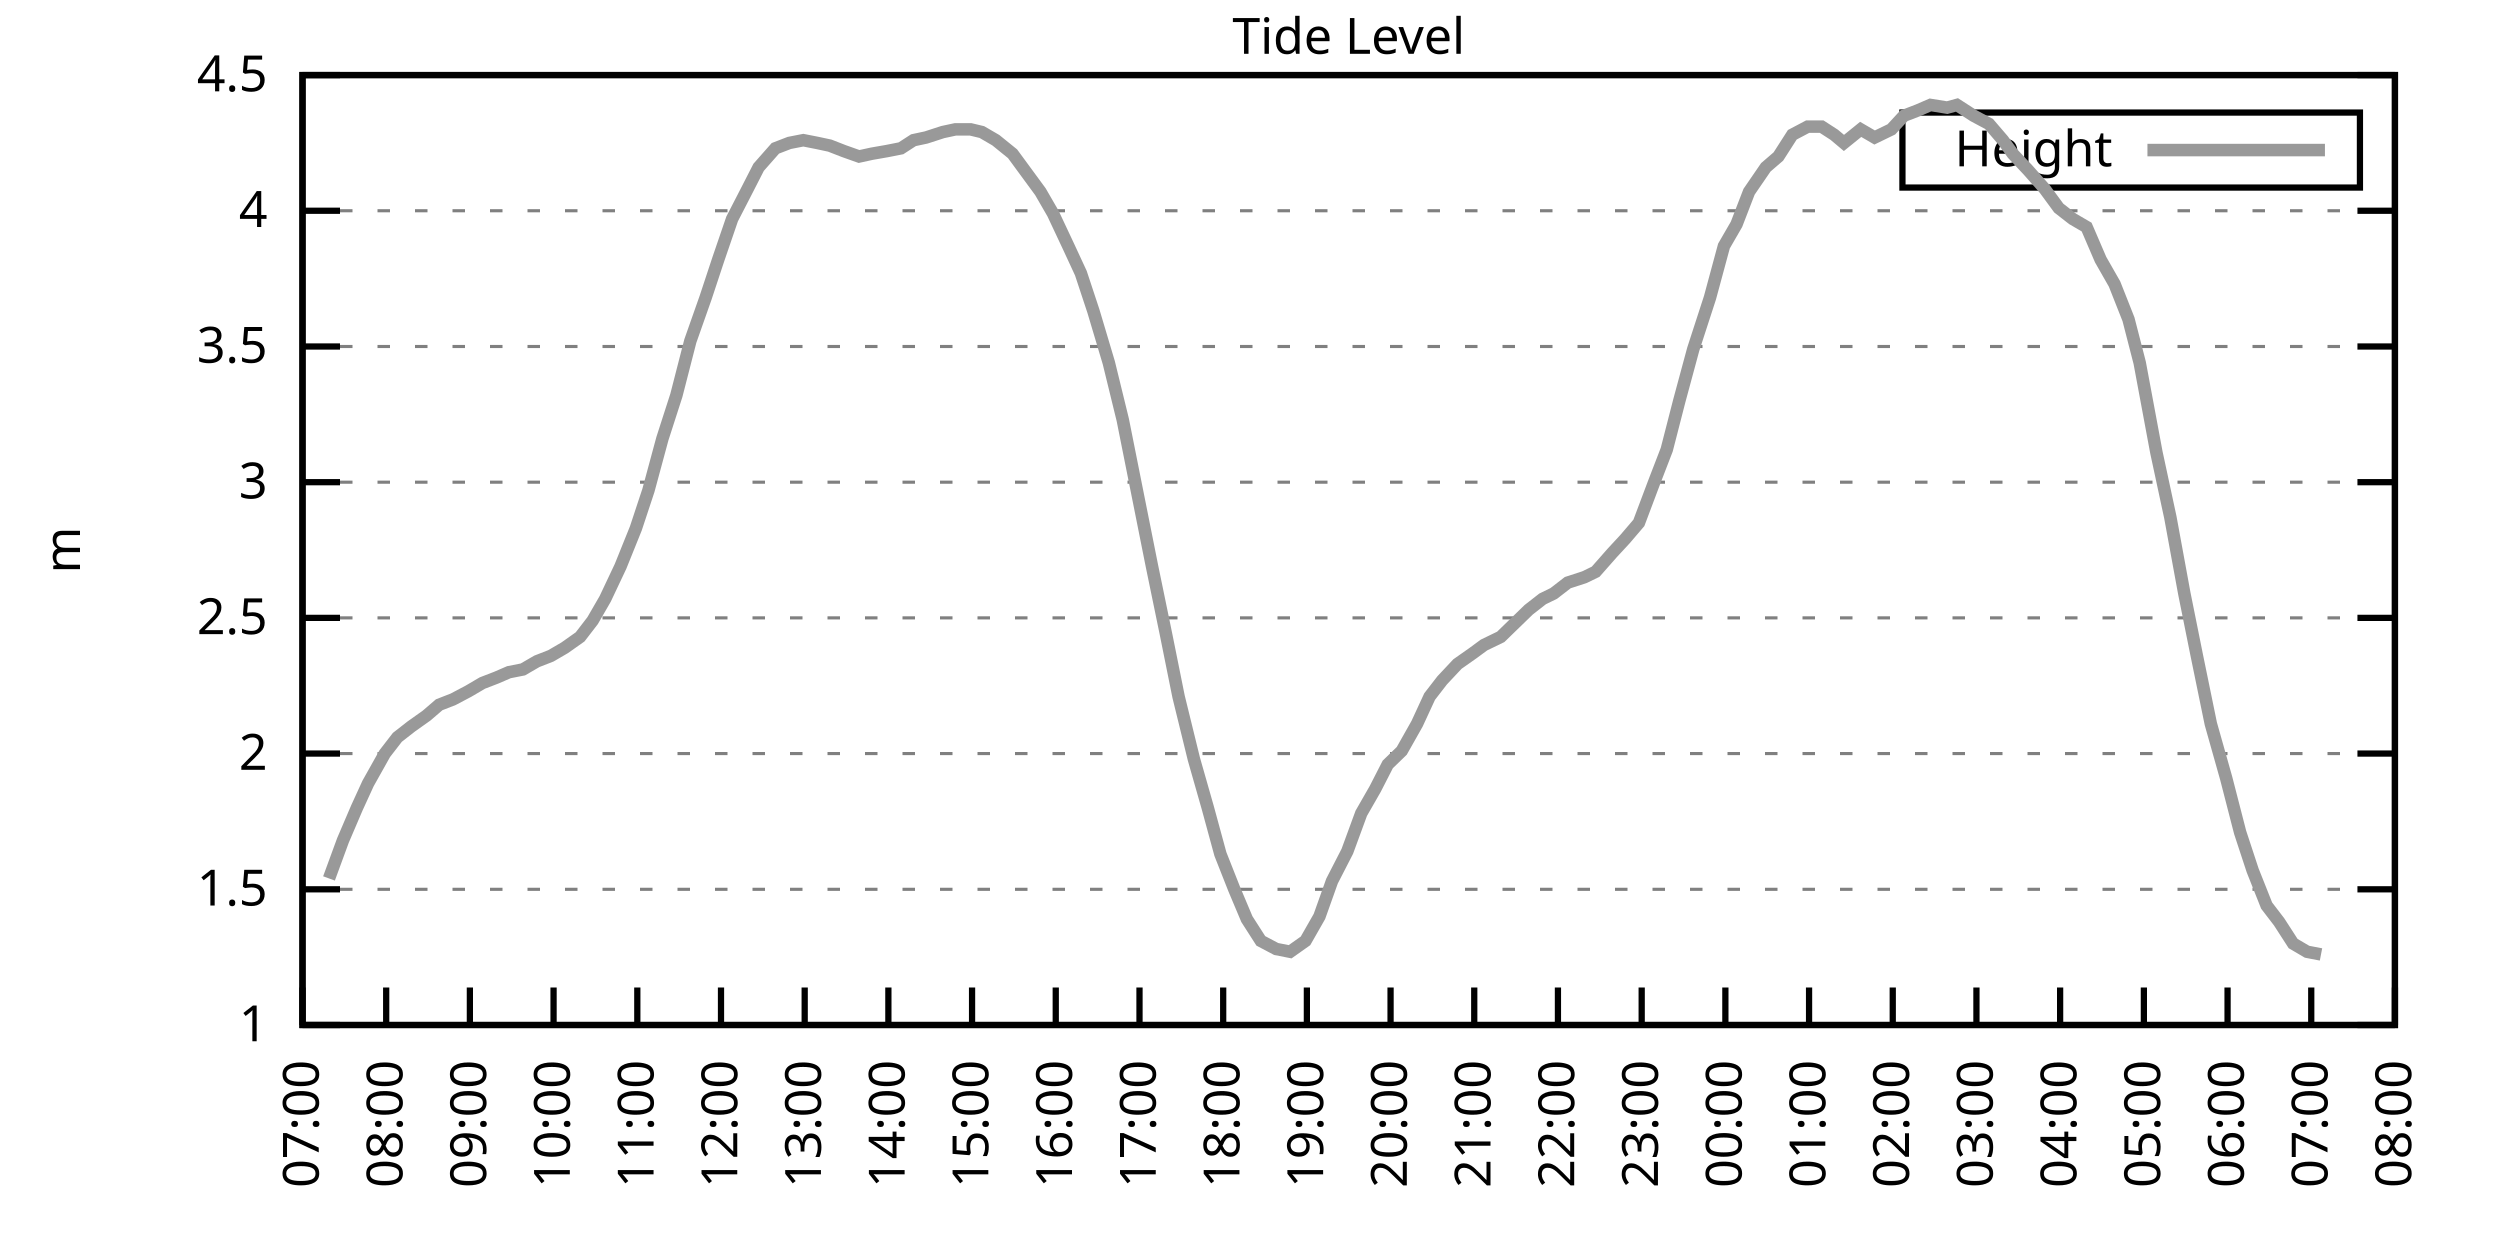
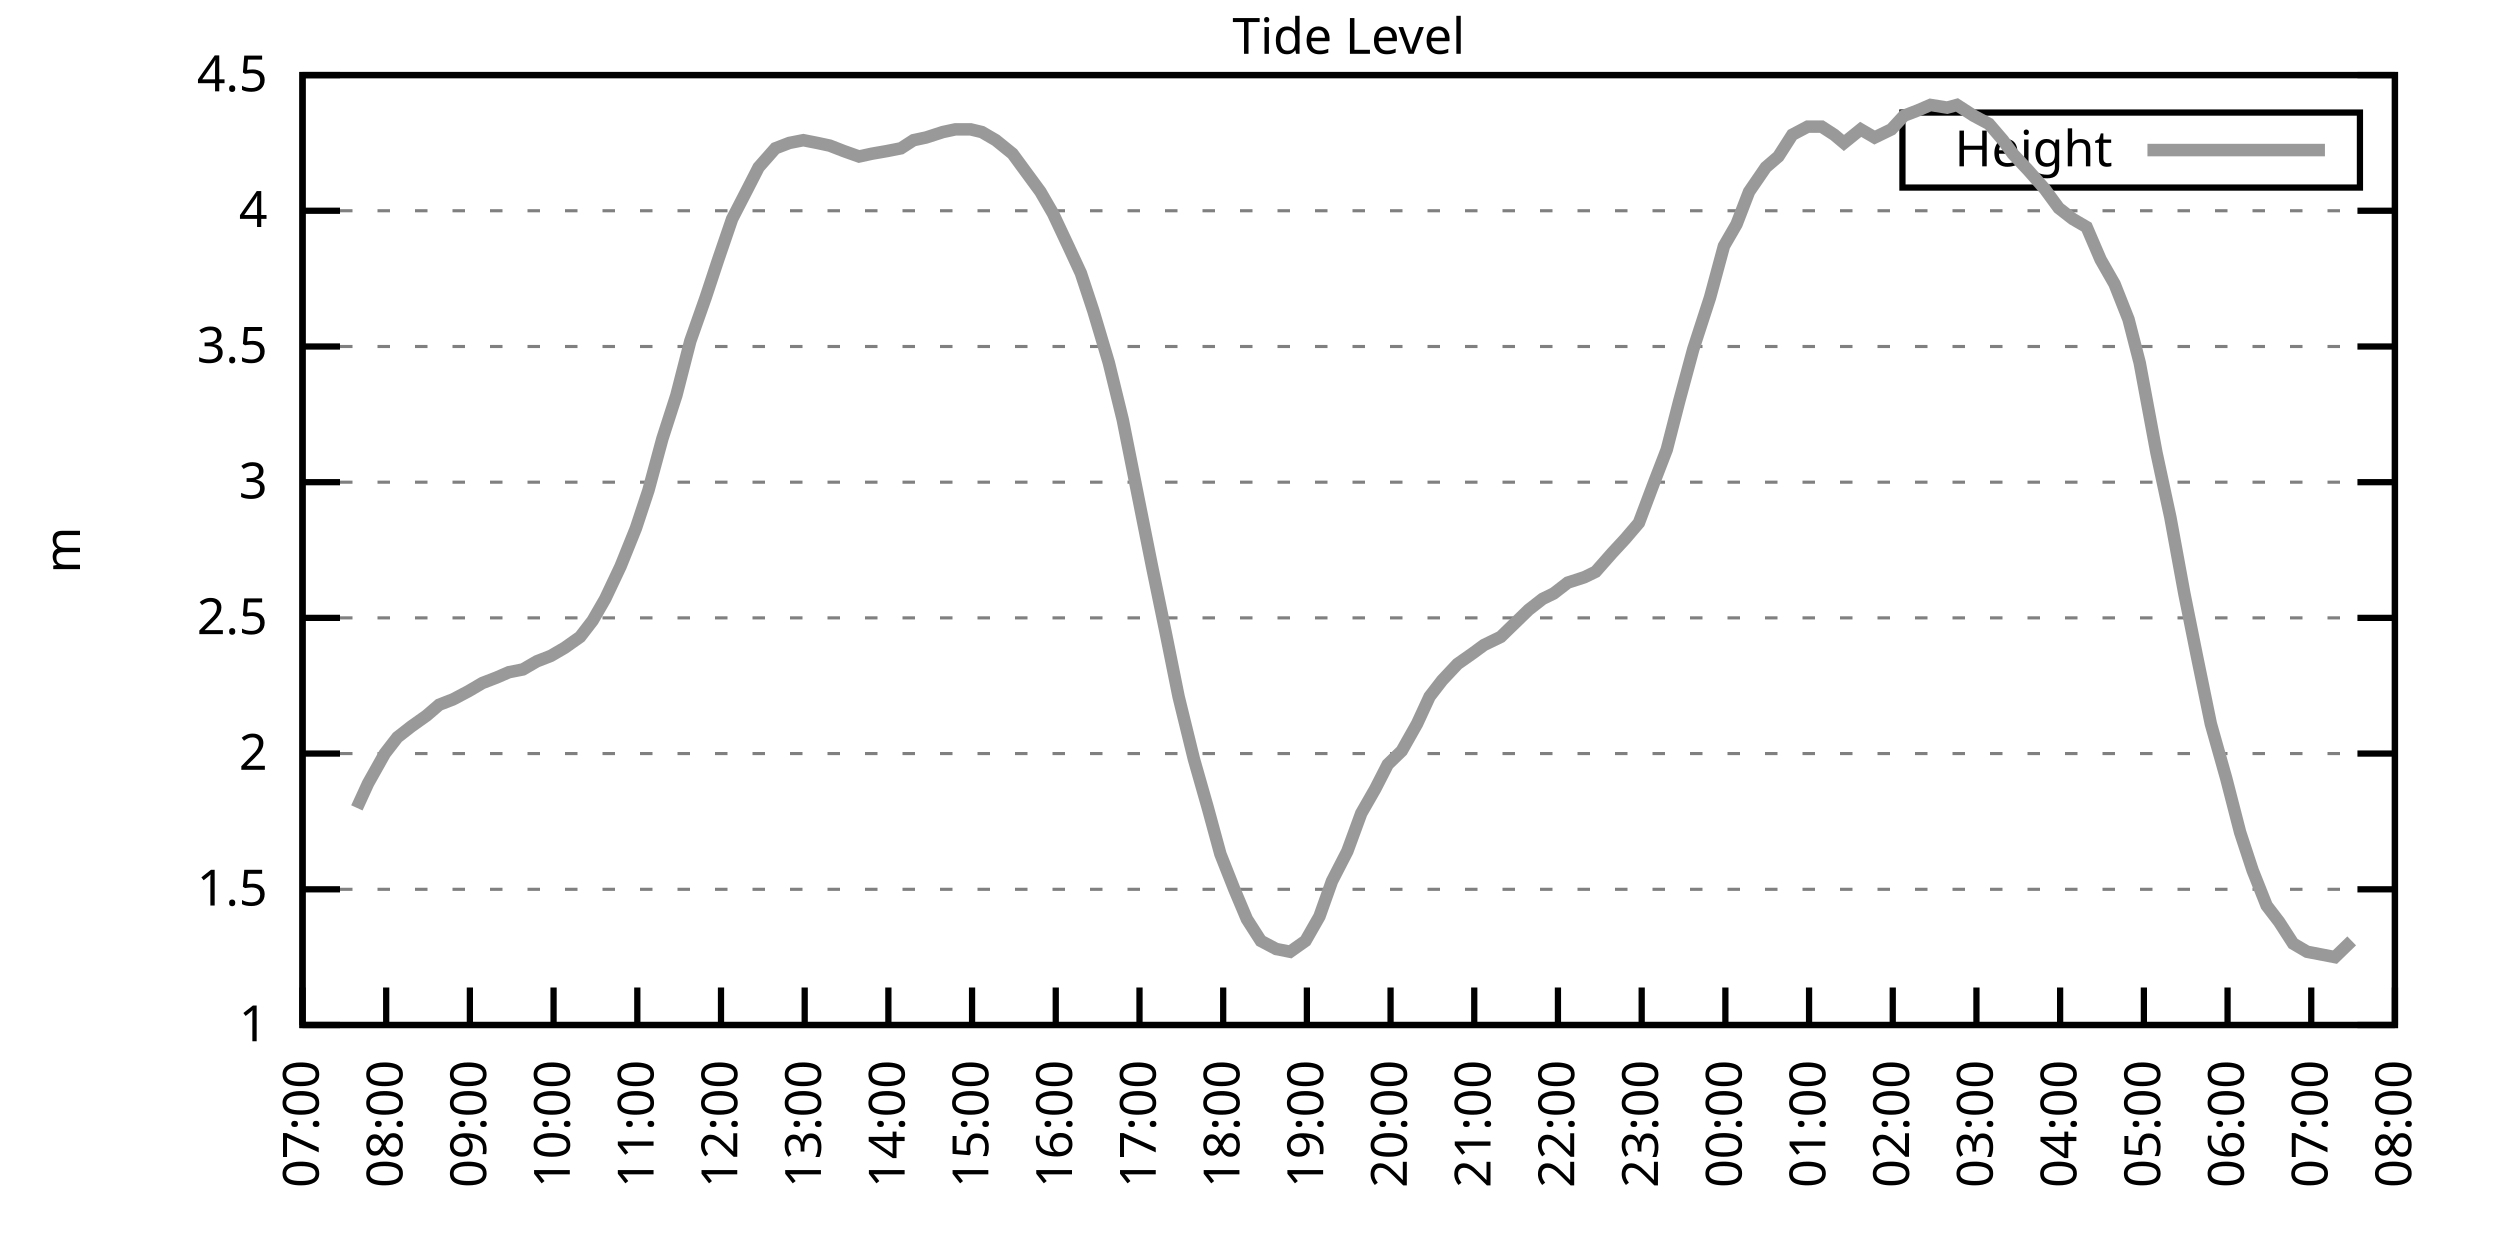
<svg xmlns="http://www.w3.org/2000/svg" xmlns:xlink="http://www.w3.org/1999/xlink" width="400" height="200" viewBox="0 0 400 200">
  <g id="gnuplot_canvas">
    <rect x="0" y="0" width="400" height="200" fill="none" />
    <defs>
      <circle id="gpDot" r="0.5" stroke-width="0.5" stroke="currentColor" />
      <path id="gpPt0" stroke-width="0.333" stroke="currentColor" d="M-1,0 h2 M0,-1 v2" />
      <path id="gpPt1" stroke-width="0.333" stroke="currentColor" d="M-1,-1 L1,1 M1,-1 L-1,1" />
      <path id="gpPt2" stroke-width="0.333" stroke="currentColor" d="M-1,0 L1,0 M0,-1 L0,1 M-1,-1 L1,1 M-1,1 L1,-1" />
      <rect id="gpPt3" stroke-width="0.333" stroke="currentColor" x="-1" y="-1" width="2" height="2" />
      <rect id="gpPt4" stroke-width="0.333" stroke="currentColor" fill="currentColor" x="-1" y="-1" width="2" height="2" />
      <circle id="gpPt5" stroke-width="0.333" stroke="currentColor" cx="0" cy="0" r="1" />
      <use xlink:href="#gpPt5" id="gpPt6" fill="currentColor" stroke="none" />
      <path id="gpPt7" stroke-width="0.333" stroke="currentColor" d="M0,-1.33 L-1.33,0.67 L1.33,0.67 z" />
      <use xlink:href="#gpPt7" id="gpPt8" fill="currentColor" stroke="none" />
      <use xlink:href="#gpPt7" id="gpPt9" stroke="currentColor" transform="rotate(180)" />
      <use xlink:href="#gpPt9" id="gpPt10" fill="currentColor" stroke="none" />
      <use xlink:href="#gpPt3" id="gpPt11" stroke="currentColor" transform="rotate(45)" />
      <use xlink:href="#gpPt11" id="gpPt12" fill="currentColor" stroke="none" />
      <path id="gpPt13" stroke-width="0.333" stroke="currentColor" d="M0,1.330 L1.265,0.411 L0.782,-1.067 L-0.782,-1.076 L-1.265,0.411 z" />
      <use xlink:href="#gpPt13" id="gpPt14" fill="currentColor" stroke="none" />
      <filter id="textbox" filterUnits="objectBoundingBox" x="0" y="0" height="1" width="1">
        <feFlood flood-color="white" flood-opacity="1" result="bgnd" />
        <feComposite in="SourceGraphic" in2="bgnd" operator="atop" />
      </filter>
      <filter id="greybox" filterUnits="objectBoundingBox" x="0" y="0" height="1" width="1">
        <feFlood flood-color="lightgrey" flood-opacity="1" result="grey" />
        <feComposite in="SourceGraphic" in2="grey" operator="atop" />
      </filter>
    </defs>
    <g fill="none" color="white" stroke="currentColor" stroke-width="1.00" stroke-linecap="butt" stroke-linejoin="miter">
</g>
    <g fill="none" color="black" stroke="currentColor" stroke-width="1.00" stroke-linecap="butt" stroke-linejoin="miter">
      <g stroke="none" shape-rendering="crispEdges">
        <polygon fill="rgb(255, 255, 255)" points="48.40,164.00 383.18,164.00 383.18,12.02 48.40,12.02 " />
      </g>
    </g>
    <g fill="none" color="black" stroke="currentColor" stroke-width="1.00" stroke-linecap="butt" stroke-linejoin="miter">
</g>
    <g fill="none" color="black" stroke="black" stroke-width="0.50" stroke-linecap="butt" stroke-linejoin="miter">
</g>
    <g fill="none" color="gray" stroke="currentColor" stroke-width="0.50" stroke-linecap="butt" stroke-linejoin="miter">
      <path stroke="gray" stroke-dasharray="2,4" class="gridline" d="M48.40,164.00 L383.19,164.00  " />
    </g>
    <g fill="none" color="gray" stroke="gray" stroke-width="1.00" stroke-linecap="butt" stroke-linejoin="miter">
</g>
    <g fill="none" color="black" stroke="currentColor" stroke-width="1.00" stroke-linecap="butt" stroke-linejoin="miter">
      <path stroke="black" d="M48.40,164.00 L54.40,164.00 M383.19,164.00 L377.19,164.00  " />
      <g transform="translate(42.80,166.60)" stroke="none" fill="black" font-family="Sans" font-size="8.00" text-anchor="end">
        <text>
          <tspan font-family="Sans"> 1</tspan>
        </text>
      </g>
    </g>
    <g fill="none" color="black" stroke="currentColor" stroke-width="1.00" stroke-linecap="butt" stroke-linejoin="miter">
</g>
    <g fill="none" color="black" stroke="black" stroke-width="0.50" stroke-linecap="butt" stroke-linejoin="miter">
</g>
    <g fill="none" color="gray" stroke="currentColor" stroke-width="0.50" stroke-linecap="butt" stroke-linejoin="miter">
      <path stroke="gray" stroke-dasharray="2,4" class="gridline" d="M48.40,142.29 L383.19,142.29  " />
    </g>
    <g fill="none" color="gray" stroke="gray" stroke-width="1.00" stroke-linecap="butt" stroke-linejoin="miter">
</g>
    <g fill="none" color="black" stroke="currentColor" stroke-width="1.00" stroke-linecap="butt" stroke-linejoin="miter">
      <path stroke="black" d="M48.40,142.29 L54.40,142.29 M383.19,142.29 L377.19,142.29  " />
      <g transform="translate(42.80,144.89)" stroke="none" fill="black" font-family="Sans" font-size="8.00" text-anchor="end">
        <text>
          <tspan font-family="Sans"> 1.5</tspan>
        </text>
      </g>
    </g>
    <g fill="none" color="black" stroke="currentColor" stroke-width="1.00" stroke-linecap="butt" stroke-linejoin="miter">
</g>
    <g fill="none" color="black" stroke="black" stroke-width="0.50" stroke-linecap="butt" stroke-linejoin="miter">
</g>
    <g fill="none" color="gray" stroke="currentColor" stroke-width="0.50" stroke-linecap="butt" stroke-linejoin="miter">
      <path stroke="gray" stroke-dasharray="2,4" class="gridline" d="M48.40,120.57 L383.19,120.57  " />
    </g>
    <g fill="none" color="gray" stroke="gray" stroke-width="1.00" stroke-linecap="butt" stroke-linejoin="miter">
</g>
    <g fill="none" color="black" stroke="currentColor" stroke-width="1.00" stroke-linecap="butt" stroke-linejoin="miter">
      <path stroke="black" d="M48.40,120.57 L54.40,120.57 M383.19,120.57 L377.19,120.57  " />
      <g transform="translate(42.80,123.17)" stroke="none" fill="black" font-family="Sans" font-size="8.00" text-anchor="end">
        <text>
          <tspan font-family="Sans"> 2</tspan>
        </text>
      </g>
    </g>
    <g fill="none" color="black" stroke="currentColor" stroke-width="1.00" stroke-linecap="butt" stroke-linejoin="miter">
</g>
    <g fill="none" color="black" stroke="black" stroke-width="0.50" stroke-linecap="butt" stroke-linejoin="miter">
</g>
    <g fill="none" color="gray" stroke="currentColor" stroke-width="0.50" stroke-linecap="butt" stroke-linejoin="miter">
      <path stroke="gray" stroke-dasharray="2,4" class="gridline" d="M48.40,98.86 L383.19,98.86  " />
    </g>
    <g fill="none" color="gray" stroke="gray" stroke-width="1.00" stroke-linecap="butt" stroke-linejoin="miter">
</g>
    <g fill="none" color="black" stroke="currentColor" stroke-width="1.00" stroke-linecap="butt" stroke-linejoin="miter">
      <path stroke="black" d="M48.40,98.86 L54.40,98.86 M383.19,98.86 L377.19,98.86  " />
      <g transform="translate(42.80,101.46)" stroke="none" fill="black" font-family="Sans" font-size="8.00" text-anchor="end">
        <text>
          <tspan font-family="Sans"> 2.5</tspan>
        </text>
      </g>
    </g>
    <g fill="none" color="black" stroke="currentColor" stroke-width="1.00" stroke-linecap="butt" stroke-linejoin="miter">
</g>
    <g fill="none" color="black" stroke="black" stroke-width="0.50" stroke-linecap="butt" stroke-linejoin="miter">
</g>
    <g fill="none" color="gray" stroke="currentColor" stroke-width="0.50" stroke-linecap="butt" stroke-linejoin="miter">
      <path stroke="gray" stroke-dasharray="2,4" class="gridline" d="M48.40,77.15 L383.19,77.15  " />
    </g>
    <g fill="none" color="gray" stroke="gray" stroke-width="1.00" stroke-linecap="butt" stroke-linejoin="miter">
</g>
    <g fill="none" color="black" stroke="currentColor" stroke-width="1.00" stroke-linecap="butt" stroke-linejoin="miter">
      <path stroke="black" d="M48.40,77.15 L54.40,77.15 M383.19,77.15 L377.19,77.15  " />
      <g transform="translate(42.80,79.75)" stroke="none" fill="black" font-family="Sans" font-size="8.00" text-anchor="end">
        <text>
          <tspan font-family="Sans"> 3</tspan>
        </text>
      </g>
    </g>
    <g fill="none" color="black" stroke="currentColor" stroke-width="1.00" stroke-linecap="butt" stroke-linejoin="miter">
</g>
    <g fill="none" color="black" stroke="black" stroke-width="0.50" stroke-linecap="butt" stroke-linejoin="miter">
</g>
    <g fill="none" color="gray" stroke="currentColor" stroke-width="0.50" stroke-linecap="butt" stroke-linejoin="miter">
      <path stroke="gray" stroke-dasharray="2,4" class="gridline" d="M48.40,55.44 L383.19,55.44  " />
    </g>
    <g fill="none" color="gray" stroke="gray" stroke-width="1.00" stroke-linecap="butt" stroke-linejoin="miter">
</g>
    <g fill="none" color="black" stroke="currentColor" stroke-width="1.00" stroke-linecap="butt" stroke-linejoin="miter">
      <path stroke="black" d="M48.40,55.44 L54.40,55.44 M383.19,55.44 L377.19,55.44  " />
      <g transform="translate(42.80,58.04)" stroke="none" fill="black" font-family="Sans" font-size="8.00" text-anchor="end">
        <text>
          <tspan font-family="Sans"> 3.5</tspan>
        </text>
      </g>
    </g>
    <g fill="none" color="black" stroke="currentColor" stroke-width="1.00" stroke-linecap="butt" stroke-linejoin="miter">
</g>
    <g fill="none" color="black" stroke="black" stroke-width="0.50" stroke-linecap="butt" stroke-linejoin="miter">
</g>
    <g fill="none" color="gray" stroke="currentColor" stroke-width="0.50" stroke-linecap="butt" stroke-linejoin="miter">
      <path stroke="gray" stroke-dasharray="2,4" class="gridline" d="M48.40,33.72 L383.19,33.72  " />
    </g>
    <g fill="none" color="gray" stroke="gray" stroke-width="1.00" stroke-linecap="butt" stroke-linejoin="miter">
</g>
    <g fill="none" color="black" stroke="currentColor" stroke-width="1.00" stroke-linecap="butt" stroke-linejoin="miter">
      <path stroke="black" d="M48.40,33.72 L54.40,33.72 M383.19,33.72 L377.19,33.72  " />
      <g transform="translate(42.80,36.32)" stroke="none" fill="black" font-family="Sans" font-size="8.00" text-anchor="end">
        <text>
          <tspan font-family="Sans"> 4</tspan>
        </text>
      </g>
    </g>
    <g fill="none" color="black" stroke="currentColor" stroke-width="1.00" stroke-linecap="butt" stroke-linejoin="miter">
</g>
    <g fill="none" color="black" stroke="black" stroke-width="0.50" stroke-linecap="butt" stroke-linejoin="miter">
</g>
    <g fill="none" color="gray" stroke="currentColor" stroke-width="0.50" stroke-linecap="butt" stroke-linejoin="miter">
      <path stroke="gray" stroke-dasharray="2,4" class="gridline" d="M48.40,12.01 L383.19,12.01  " />
    </g>
    <g fill="none" color="gray" stroke="gray" stroke-width="1.00" stroke-linecap="butt" stroke-linejoin="miter">
</g>
    <g fill="none" color="black" stroke="currentColor" stroke-width="1.00" stroke-linecap="butt" stroke-linejoin="miter">
      <path stroke="black" d="M48.40,12.01 L54.40,12.01 M383.19,12.01 L377.19,12.01  " />
      <g transform="translate(42.80,14.61)" stroke="none" fill="black" font-family="Sans" font-size="8.00" text-anchor="end">
        <text>
          <tspan font-family="Sans"> 4.5</tspan>
        </text>
      </g>
    </g>
    <g fill="none" color="black" stroke="currentColor" stroke-width="1.00" stroke-linecap="butt" stroke-linejoin="miter">
      <path stroke="black" d="M48.40,164.00 L48.40,158.00  " />
      <g transform="translate(51.00,169.60) rotate(270.00)" stroke="none" fill="black" font-family="Sans" font-size="8.00" text-anchor="end">
        <text>
          <tspan font-family="Sans">07:00</tspan>
        </text>
      </g>
    </g>
    <g fill="none" color="black" stroke="currentColor" stroke-width="1.00" stroke-linecap="butt" stroke-linejoin="miter">
      <path stroke="black" d="M61.79,164.00 L61.79,158.00  " />
      <g transform="translate(64.39,169.60) rotate(270.00)" stroke="none" fill="black" font-family="Sans" font-size="8.00" text-anchor="end">
        <text>
          <tspan font-family="Sans">08:00</tspan>
        </text>
      </g>
    </g>
    <g fill="none" color="black" stroke="currentColor" stroke-width="1.00" stroke-linecap="butt" stroke-linejoin="miter">
      <path stroke="black" d="M75.18,164.00 L75.18,158.00  " />
      <g transform="translate(77.78,169.60) rotate(270.00)" stroke="none" fill="black" font-family="Sans" font-size="8.00" text-anchor="end">
        <text>
          <tspan font-family="Sans">09:00</tspan>
        </text>
      </g>
    </g>
    <g fill="none" color="black" stroke="currentColor" stroke-width="1.00" stroke-linecap="butt" stroke-linejoin="miter">
      <path stroke="black" d="M88.57,164.00 L88.57,158.00  " />
      <g transform="translate(91.17,169.60) rotate(270.00)" stroke="none" fill="black" font-family="Sans" font-size="8.00" text-anchor="end">
        <text>
          <tspan font-family="Sans">10:00</tspan>
        </text>
      </g>
    </g>
    <g fill="none" color="black" stroke="currentColor" stroke-width="1.00" stroke-linecap="butt" stroke-linejoin="miter">
      <path stroke="black" d="M101.97,164.00 L101.97,158.00  " />
      <g transform="translate(104.57,169.60) rotate(270.00)" stroke="none" fill="black" font-family="Sans" font-size="8.00" text-anchor="end">
        <text>
          <tspan font-family="Sans">11:00</tspan>
        </text>
      </g>
    </g>
    <g fill="none" color="black" stroke="currentColor" stroke-width="1.00" stroke-linecap="butt" stroke-linejoin="miter">
      <path stroke="black" d="M115.36,164.00 L115.36,158.00  " />
      <g transform="translate(117.96,169.60) rotate(270.00)" stroke="none" fill="black" font-family="Sans" font-size="8.00" text-anchor="end">
        <text>
          <tspan font-family="Sans">12:00</tspan>
        </text>
      </g>
    </g>
    <g fill="none" color="black" stroke="currentColor" stroke-width="1.00" stroke-linecap="butt" stroke-linejoin="miter">
      <path stroke="black" d="M128.75,164.00 L128.75,158.00  " />
      <g transform="translate(131.35,169.60) rotate(270.00)" stroke="none" fill="black" font-family="Sans" font-size="8.00" text-anchor="end">
        <text>
          <tspan font-family="Sans">13:00</tspan>
        </text>
      </g>
    </g>
    <g fill="none" color="black" stroke="currentColor" stroke-width="1.00" stroke-linecap="butt" stroke-linejoin="miter">
      <path stroke="black" d="M142.14,164.00 L142.14,158.00  " />
      <g transform="translate(144.74,169.60) rotate(270.00)" stroke="none" fill="black" font-family="Sans" font-size="8.00" text-anchor="end">
        <text>
          <tspan font-family="Sans">14:00</tspan>
        </text>
      </g>
    </g>
    <g fill="none" color="black" stroke="currentColor" stroke-width="1.00" stroke-linecap="butt" stroke-linejoin="miter">
      <path stroke="black" d="M155.53,164.00 L155.53,158.00  " />
      <g transform="translate(158.13,169.60) rotate(270.00)" stroke="none" fill="black" font-family="Sans" font-size="8.00" text-anchor="end">
        <text>
          <tspan font-family="Sans">15:00</tspan>
        </text>
      </g>
    </g>
    <g fill="none" color="black" stroke="currentColor" stroke-width="1.00" stroke-linecap="butt" stroke-linejoin="miter">
      <path stroke="black" d="M168.92,164.00 L168.92,158.00  " />
      <g transform="translate(171.52,169.60) rotate(270.00)" stroke="none" fill="black" font-family="Sans" font-size="8.00" text-anchor="end">
        <text>
          <tspan font-family="Sans">16:00</tspan>
        </text>
      </g>
    </g>
    <g fill="none" color="black" stroke="currentColor" stroke-width="1.00" stroke-linecap="butt" stroke-linejoin="miter">
      <path stroke="black" d="M182.32,164.00 L182.32,158.00  " />
      <g transform="translate(184.92,169.60) rotate(270.00)" stroke="none" fill="black" font-family="Sans" font-size="8.00" text-anchor="end">
        <text>
          <tspan font-family="Sans">17:00</tspan>
        </text>
      </g>
    </g>
    <g fill="none" color="black" stroke="currentColor" stroke-width="1.00" stroke-linecap="butt" stroke-linejoin="miter">
      <path stroke="black" d="M195.71,164.00 L195.71,158.00  " />
      <g transform="translate(198.31,169.60) rotate(270.00)" stroke="none" fill="black" font-family="Sans" font-size="8.00" text-anchor="end">
        <text>
          <tspan font-family="Sans">18:00</tspan>
        </text>
      </g>
    </g>
    <g fill="none" color="black" stroke="currentColor" stroke-width="1.00" stroke-linecap="butt" stroke-linejoin="miter">
      <path stroke="black" d="M209.10,164.00 L209.10,158.00  " />
      <g transform="translate(211.70,169.60) rotate(270.00)" stroke="none" fill="black" font-family="Sans" font-size="8.00" text-anchor="end">
        <text>
          <tspan font-family="Sans">19:00</tspan>
        </text>
      </g>
    </g>
    <g fill="none" color="black" stroke="currentColor" stroke-width="1.00" stroke-linecap="butt" stroke-linejoin="miter">
      <path stroke="black" d="M222.49,164.00 L222.49,158.00  " />
      <g transform="translate(225.09,169.60) rotate(270.00)" stroke="none" fill="black" font-family="Sans" font-size="8.00" text-anchor="end">
        <text>
          <tspan font-family="Sans">20:00</tspan>
        </text>
      </g>
    </g>
    <g fill="none" color="black" stroke="currentColor" stroke-width="1.00" stroke-linecap="butt" stroke-linejoin="miter">
      <path stroke="black" d="M235.88,164.00 L235.88,158.00  " />
      <g transform="translate(238.48,169.60) rotate(270.00)" stroke="none" fill="black" font-family="Sans" font-size="8.00" text-anchor="end">
        <text>
          <tspan font-family="Sans">21:00</tspan>
        </text>
      </g>
    </g>
    <g fill="none" color="black" stroke="currentColor" stroke-width="1.00" stroke-linecap="butt" stroke-linejoin="miter">
      <path stroke="black" d="M249.27,164.00 L249.27,158.00  " />
      <g transform="translate(251.87,169.60) rotate(270.00)" stroke="none" fill="black" font-family="Sans" font-size="8.00" text-anchor="end">
        <text>
          <tspan font-family="Sans">22:00</tspan>
        </text>
      </g>
    </g>
    <g fill="none" color="black" stroke="currentColor" stroke-width="1.00" stroke-linecap="butt" stroke-linejoin="miter">
      <path stroke="black" d="M262.67,164.00 L262.67,158.00  " />
      <g transform="translate(265.27,169.60) rotate(270.00)" stroke="none" fill="black" font-family="Sans" font-size="8.00" text-anchor="end">
        <text>
          <tspan font-family="Sans">23:00</tspan>
        </text>
      </g>
    </g>
    <g fill="none" color="black" stroke="currentColor" stroke-width="1.00" stroke-linecap="butt" stroke-linejoin="miter">
      <path stroke="black" d="M276.06,164.00 L276.06,158.00  " />
      <g transform="translate(278.66,169.60) rotate(270.00)" stroke="none" fill="black" font-family="Sans" font-size="8.00" text-anchor="end">
        <text>
          <tspan font-family="Sans">00:00</tspan>
        </text>
      </g>
    </g>
    <g fill="none" color="black" stroke="currentColor" stroke-width="1.00" stroke-linecap="butt" stroke-linejoin="miter">
      <path stroke="black" d="M289.45,164.00 L289.45,158.00  " />
      <g transform="translate(292.05,169.60) rotate(270.00)" stroke="none" fill="black" font-family="Sans" font-size="8.00" text-anchor="end">
        <text>
          <tspan font-family="Sans">01:00</tspan>
        </text>
      </g>
    </g>
    <g fill="none" color="black" stroke="currentColor" stroke-width="1.00" stroke-linecap="butt" stroke-linejoin="miter">
      <path stroke="black" d="M302.84,164.00 L302.84,158.00  " />
      <g transform="translate(305.44,169.60) rotate(270.00)" stroke="none" fill="black" font-family="Sans" font-size="8.00" text-anchor="end">
        <text>
          <tspan font-family="Sans">02:00</tspan>
        </text>
      </g>
    </g>
    <g fill="none" color="black" stroke="currentColor" stroke-width="1.00" stroke-linecap="butt" stroke-linejoin="miter">
      <path stroke="black" d="M316.23,164.00 L316.23,158.00  " />
      <g transform="translate(318.83,169.60) rotate(270.00)" stroke="none" fill="black" font-family="Sans" font-size="8.00" text-anchor="end">
        <text>
          <tspan font-family="Sans">03:00</tspan>
        </text>
      </g>
    </g>
    <g fill="none" color="black" stroke="currentColor" stroke-width="1.00" stroke-linecap="butt" stroke-linejoin="miter">
      <path stroke="black" d="M329.62,164.00 L329.62,158.00  " />
      <g transform="translate(332.22,169.60) rotate(270.00)" stroke="none" fill="black" font-family="Sans" font-size="8.00" text-anchor="end">
        <text>
          <tspan font-family="Sans">04:00</tspan>
        </text>
      </g>
    </g>
    <g fill="none" color="black" stroke="currentColor" stroke-width="1.00" stroke-linecap="butt" stroke-linejoin="miter">
      <path stroke="black" d="M343.02,164.00 L343.02,158.00  " />
      <g transform="translate(345.62,169.60) rotate(270.00)" stroke="none" fill="black" font-family="Sans" font-size="8.00" text-anchor="end">
        <text>
          <tspan font-family="Sans">05:00</tspan>
        </text>
      </g>
    </g>
    <g fill="none" color="black" stroke="currentColor" stroke-width="1.00" stroke-linecap="butt" stroke-linejoin="miter">
      <path stroke="black" d="M356.41,164.00 L356.41,158.00  " />
      <g transform="translate(359.01,169.60) rotate(270.00)" stroke="none" fill="black" font-family="Sans" font-size="8.00" text-anchor="end">
        <text>
          <tspan font-family="Sans">06:00</tspan>
        </text>
      </g>
    </g>
    <g fill="none" color="black" stroke="currentColor" stroke-width="1.00" stroke-linecap="butt" stroke-linejoin="miter">
      <path stroke="black" d="M369.80,164.00 L369.80,158.00  " />
      <g transform="translate(372.40,169.60) rotate(270.00)" stroke="none" fill="black" font-family="Sans" font-size="8.00" text-anchor="end">
        <text>
          <tspan font-family="Sans">07:00</tspan>
        </text>
      </g>
    </g>
    <g fill="none" color="black" stroke="currentColor" stroke-width="1.00" stroke-linecap="butt" stroke-linejoin="miter">
      <path stroke="black" d="M383.19,164.00 L383.19,158.00  " />
      <g transform="translate(385.79,169.60) rotate(270.00)" stroke="none" fill="black" font-family="Sans" font-size="8.00" text-anchor="end">
        <text>
          <tspan font-family="Sans">08:00</tspan>
        </text>
      </g>
    </g>
    <g fill="none" color="black" stroke="currentColor" stroke-width="1.00" stroke-linecap="butt" stroke-linejoin="miter">
</g>
    <g fill="none" color="black" stroke="currentColor" stroke-width="1.00" stroke-linecap="butt" stroke-linejoin="miter">
      <path stroke="black" d="M48.40,12.01 L48.40,164.00 L383.19,164.00 L383.19,12.01 L48.40,12.01 Z  " />
    </g>
    <g fill="none" color="black" stroke="currentColor" stroke-width="1.00" stroke-linecap="butt" stroke-linejoin="miter">
</g>
    <g fill="none" color="black" stroke="currentColor" stroke-width="1.00" stroke-linecap="butt" stroke-linejoin="miter">
      <path stroke="black" d="M304.39,30.01 L304.39,18.01 L377.59,18.01 L377.59,30.01 L304.39,30.01 Z  " />
    </g>
    <g id="Tide_level_plot_1">
      <g fill="none" color="white" stroke="black" stroke-width="2.00" stroke-linecap="butt" stroke-linejoin="miter">
</g>
      <g fill="none" color="black" stroke="currentColor" stroke-width="2.00" stroke-linecap="butt" stroke-linejoin="miter">
        <g transform="translate(337.99,26.61)" stroke="none" fill="black" font-family="Sans" font-size="8.00" text-anchor="end">
          <text>
            <tspan font-family="Sans">Height</tspan>
          </text>
        </g>
      </g>
      <g fill="none" color="black" stroke="currentColor" stroke-width="2.00" stroke-linecap="butt" stroke-linejoin="miter">
-         <path stroke="rgb(153, 153, 153)" d="M343.59,24.01 L371.99,24.01 M52.64,140.55 L54.87,134.47 L57.10,129.26 L58.89,125.35 L61.57,120.57 L63.58,117.97   L65.81,116.23 L68.26,114.49 L70.27,112.76 L72.50,111.89 L74.96,110.59 L77.19,109.28 L79.42,108.42 L81.43,107.55   L83.66,107.11 L85.90,105.81 L88.13,104.94 L90.36,103.64 L92.82,101.90 L94.82,99.30 L96.83,95.82 L99.29,90.61   L101.74,84.53 L103.75,78.45 L105.98,70.20 L108.22,63.25 L110.45,54.57 L112.90,47.62 L114.91,41.54 L117.14,35.03   L119.38,30.68 L121.38,26.77 L124.06,23.73 L126.29,22.87 L128.53,22.43 L130.76,22.87 L132.77,23.30 L135.00,24.17   L137.45,25.04 L139.46,24.60 L141.92,24.17 L144.15,23.73 L146.16,22.43 L148.17,22.00 L150.85,21.13 L152.85,20.70   L155.31,20.70 L157.10,21.13 L159.33,22.43 L162.01,24.60 L164.24,27.64 L166.47,30.68 L168.48,34.16 L170.93,39.37   L172.94,43.71 L174.95,49.79 L177.41,58.04 L179.64,67.16 L184.32,90.61 L186.56,101.47 L188.57,111.45 L191.02,121.44   L193.25,129.26 L195.26,136.64 L197.49,142.29 L199.50,147.06 L201.73,150.54 L204.19,151.84 L206.42,152.28 L208.88,150.54   L211.11,146.63 L213.12,140.98 L215.57,136.21 L217.80,130.13 L220.04,126.22 L222.04,122.31 L224.28,120.14 L226.73,115.80   L228.74,111.45 L230.75,108.85 L233.20,106.24 L235.66,104.51 L237.44,103.20 L240.12,101.90 L241.91,100.16 L244.59,97.56   L246.82,95.82 L248.60,94.95 L250.84,93.22 L253.51,92.35 L255.30,91.48 L257.98,88.44 L259.99,86.27 L262.22,83.66   L264.67,77.15 L266.68,71.94 L268.69,64.12 L270.92,55.87 L273.60,47.62 L275.83,39.37 L277.84,35.89 L279.85,30.68   L282.53,26.77 L284.54,25.04 L286.77,21.56 L289.23,20.26 L291.46,20.26 L293.47,21.56 L295.03,22.87 L297.71,20.70   L299.94,22.00 L302.62,20.70 L304.63,18.52 L306.86,17.66 L308.87,16.79 L311.54,17.22 L313.11,16.79 L315.79,18.52   L318.24,19.83 L320.47,22.43 L322.04,24.60 L324.49,27.21 L327.17,30.25 L329.40,33.29 L331.63,35.03 L333.86,36.33   L336.10,41.54 L338.33,45.45 L340.56,51.09 L342.35,58.04 L345.02,72.37 L347.26,82.79 L349.49,94.95 L351.50,104.94   L353.73,115.80 L356.18,124.48 L358.42,133.17 L360.42,139.25 L362.66,144.89 L364.66,147.50 L366.90,150.97 L369.13,152.28   L371.36,152.71  " />
+         <path stroke="rgb(153, 153, 153)" d="M343.59,24.01 L371.99,24.01 M57.10,129.26 L58.89,125.35 L61.57,120.57 L63.58,117.97 L65.81,116.23 L68.26,114.49   L70.27,112.76 L72.50,111.89 L74.96,110.59 L77.19,109.28 L79.42,108.42 L81.43,107.55 L83.66,107.11 L85.90,105.81   L88.13,104.94 L90.36,103.64 L92.82,101.90 L94.82,99.30 L96.83,95.82 L99.29,90.61 L101.74,84.53 L103.75,78.45   L105.98,70.20 L108.22,63.25 L110.45,54.57 L112.90,47.62 L114.91,41.54 L117.14,35.03 L119.38,30.68 L121.38,26.77   L124.06,23.73 L126.29,22.87 L128.53,22.43 L130.76,22.87 L132.77,23.30 L135.00,24.17 L137.45,25.04 L139.46,24.60   L141.92,24.17 L144.15,23.73 L146.16,22.43 L148.17,22.00 L150.85,21.13 L152.85,20.70 L155.31,20.70 L157.10,21.13   L159.33,22.43 L162.01,24.60 L164.24,27.64 L166.47,30.68 L168.48,34.16 L170.93,39.37 L172.94,43.71 L174.95,49.79   L177.41,58.04 L179.64,67.16 L184.32,90.61 L186.56,101.47 L188.57,111.45 L191.02,121.44 L193.25,129.26 L195.26,136.64   L197.49,142.29 L199.50,147.06 L201.73,150.54 L204.19,151.84 L206.42,152.28 L208.88,150.54 L211.11,146.63 L213.12,140.98   L215.57,136.21 L217.80,130.13 L220.04,126.22 L222.04,122.31 L224.28,120.14 L226.73,115.80 L228.74,111.45 L230.75,108.85   L233.20,106.24 L235.66,104.51 L237.44,103.20 L240.12,101.90 L241.91,100.16 L244.59,97.56 L246.82,95.82 L248.60,94.95   L250.84,93.22 L253.51,92.35 L255.30,91.48 L257.98,88.44 L259.99,86.27 L262.22,83.66 L264.67,77.15 L266.68,71.94   L268.69,64.12 L270.92,55.87 L273.60,47.62 L275.83,39.37 L277.84,35.89 L279.85,30.68 L282.53,26.77 L284.54,25.04   L286.77,21.56 L289.23,20.26 L291.46,20.26 L293.47,21.56 L295.03,22.87 L297.71,20.70 L299.94,22.00 L302.62,20.70   L304.63,18.52 L306.86,17.66 L308.87,16.79 L311.54,17.22 L313.11,16.79 L315.79,18.52 L318.24,19.83 L320.47,22.43   L322.04,24.60 L324.49,27.21 L327.17,30.25 L329.40,33.29 L331.63,35.03 L333.86,36.33 L336.10,41.54 L338.33,45.45   L340.56,51.09 L342.35,58.04 L345.02,72.37 L347.26,82.79 L349.49,94.95 L351.50,104.94 L353.73,115.80 L356.18,124.48   L358.42,133.17 L360.42,139.25 L362.66,144.89 L364.66,147.50 L366.90,150.97 L369.13,152.28 L371.36,152.71 L373.59,153.14   L376.27,150.54  " />
      </g>
    </g>
    <g fill="none" color="black" stroke="currentColor" stroke-width="2.00" stroke-linecap="butt" stroke-linejoin="miter">
</g>
    <g fill="none" color="black" stroke="black" stroke-width="1.00" stroke-linecap="butt" stroke-linejoin="miter">
</g>
    <g fill="none" color="black" stroke="currentColor" stroke-width="1.00" stroke-linecap="butt" stroke-linejoin="miter">
      <path stroke="black" d="M48.40,12.01 L48.40,164.00 L383.19,164.00 L383.19,12.01 L48.40,12.01 Z  " />
      <g transform="translate(12.80,88.01) rotate(270.00)" stroke="none" fill="black" font-family="Sans" font-size="8.00" text-anchor="middle">
        <text>
          <tspan font-family="Sans">m</tspan>
        </text>
      </g>
    </g>
    <g fill="none" color="black" stroke="currentColor" stroke-width="1.00" stroke-linecap="butt" stroke-linejoin="miter">
</g>
    <g fill="none" color="black" stroke="currentColor" stroke-width="1.00" stroke-linecap="butt" stroke-linejoin="miter">
      <g transform="translate(215.79,8.61)" stroke="none" fill="black" font-family="Sans" font-size="8.00" text-anchor="middle">
        <text>
          <tspan font-family="Sans">Tide Level</tspan>
        </text>
      </g>
    </g>
    <g fill="none" color="black" stroke="currentColor" stroke-width="1.00" stroke-linecap="butt" stroke-linejoin="miter">
</g>
  </g>
</svg>
